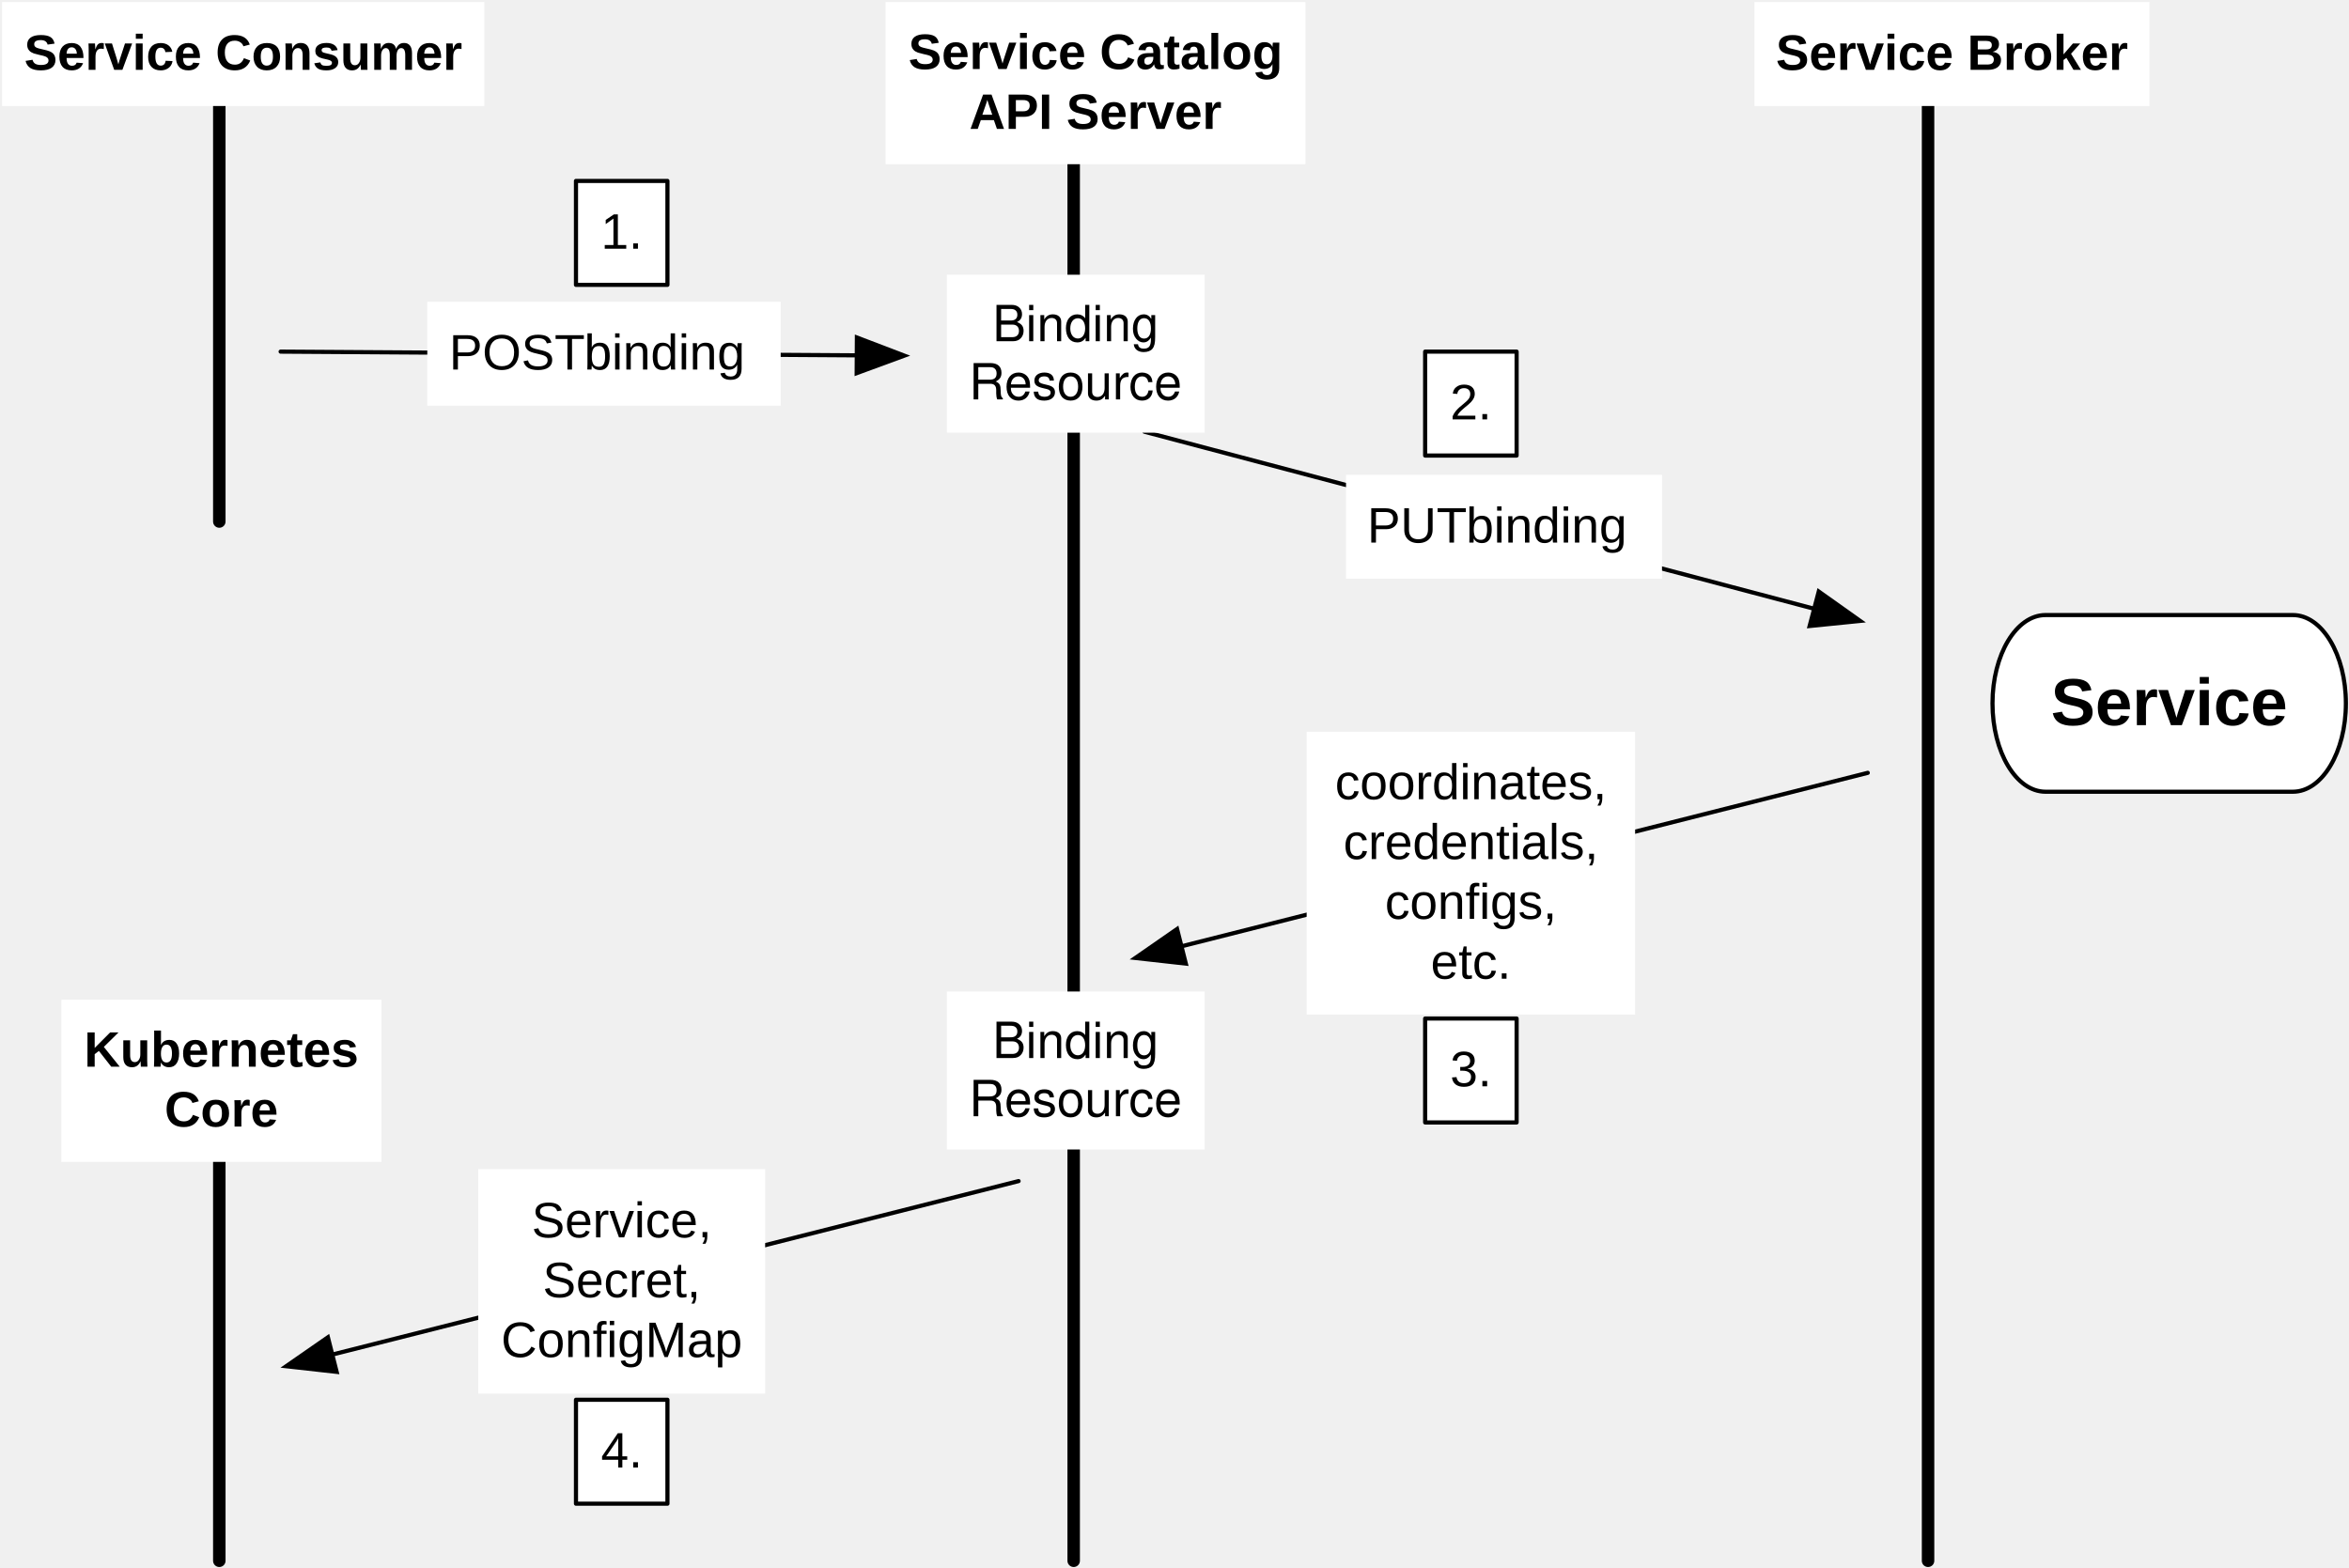
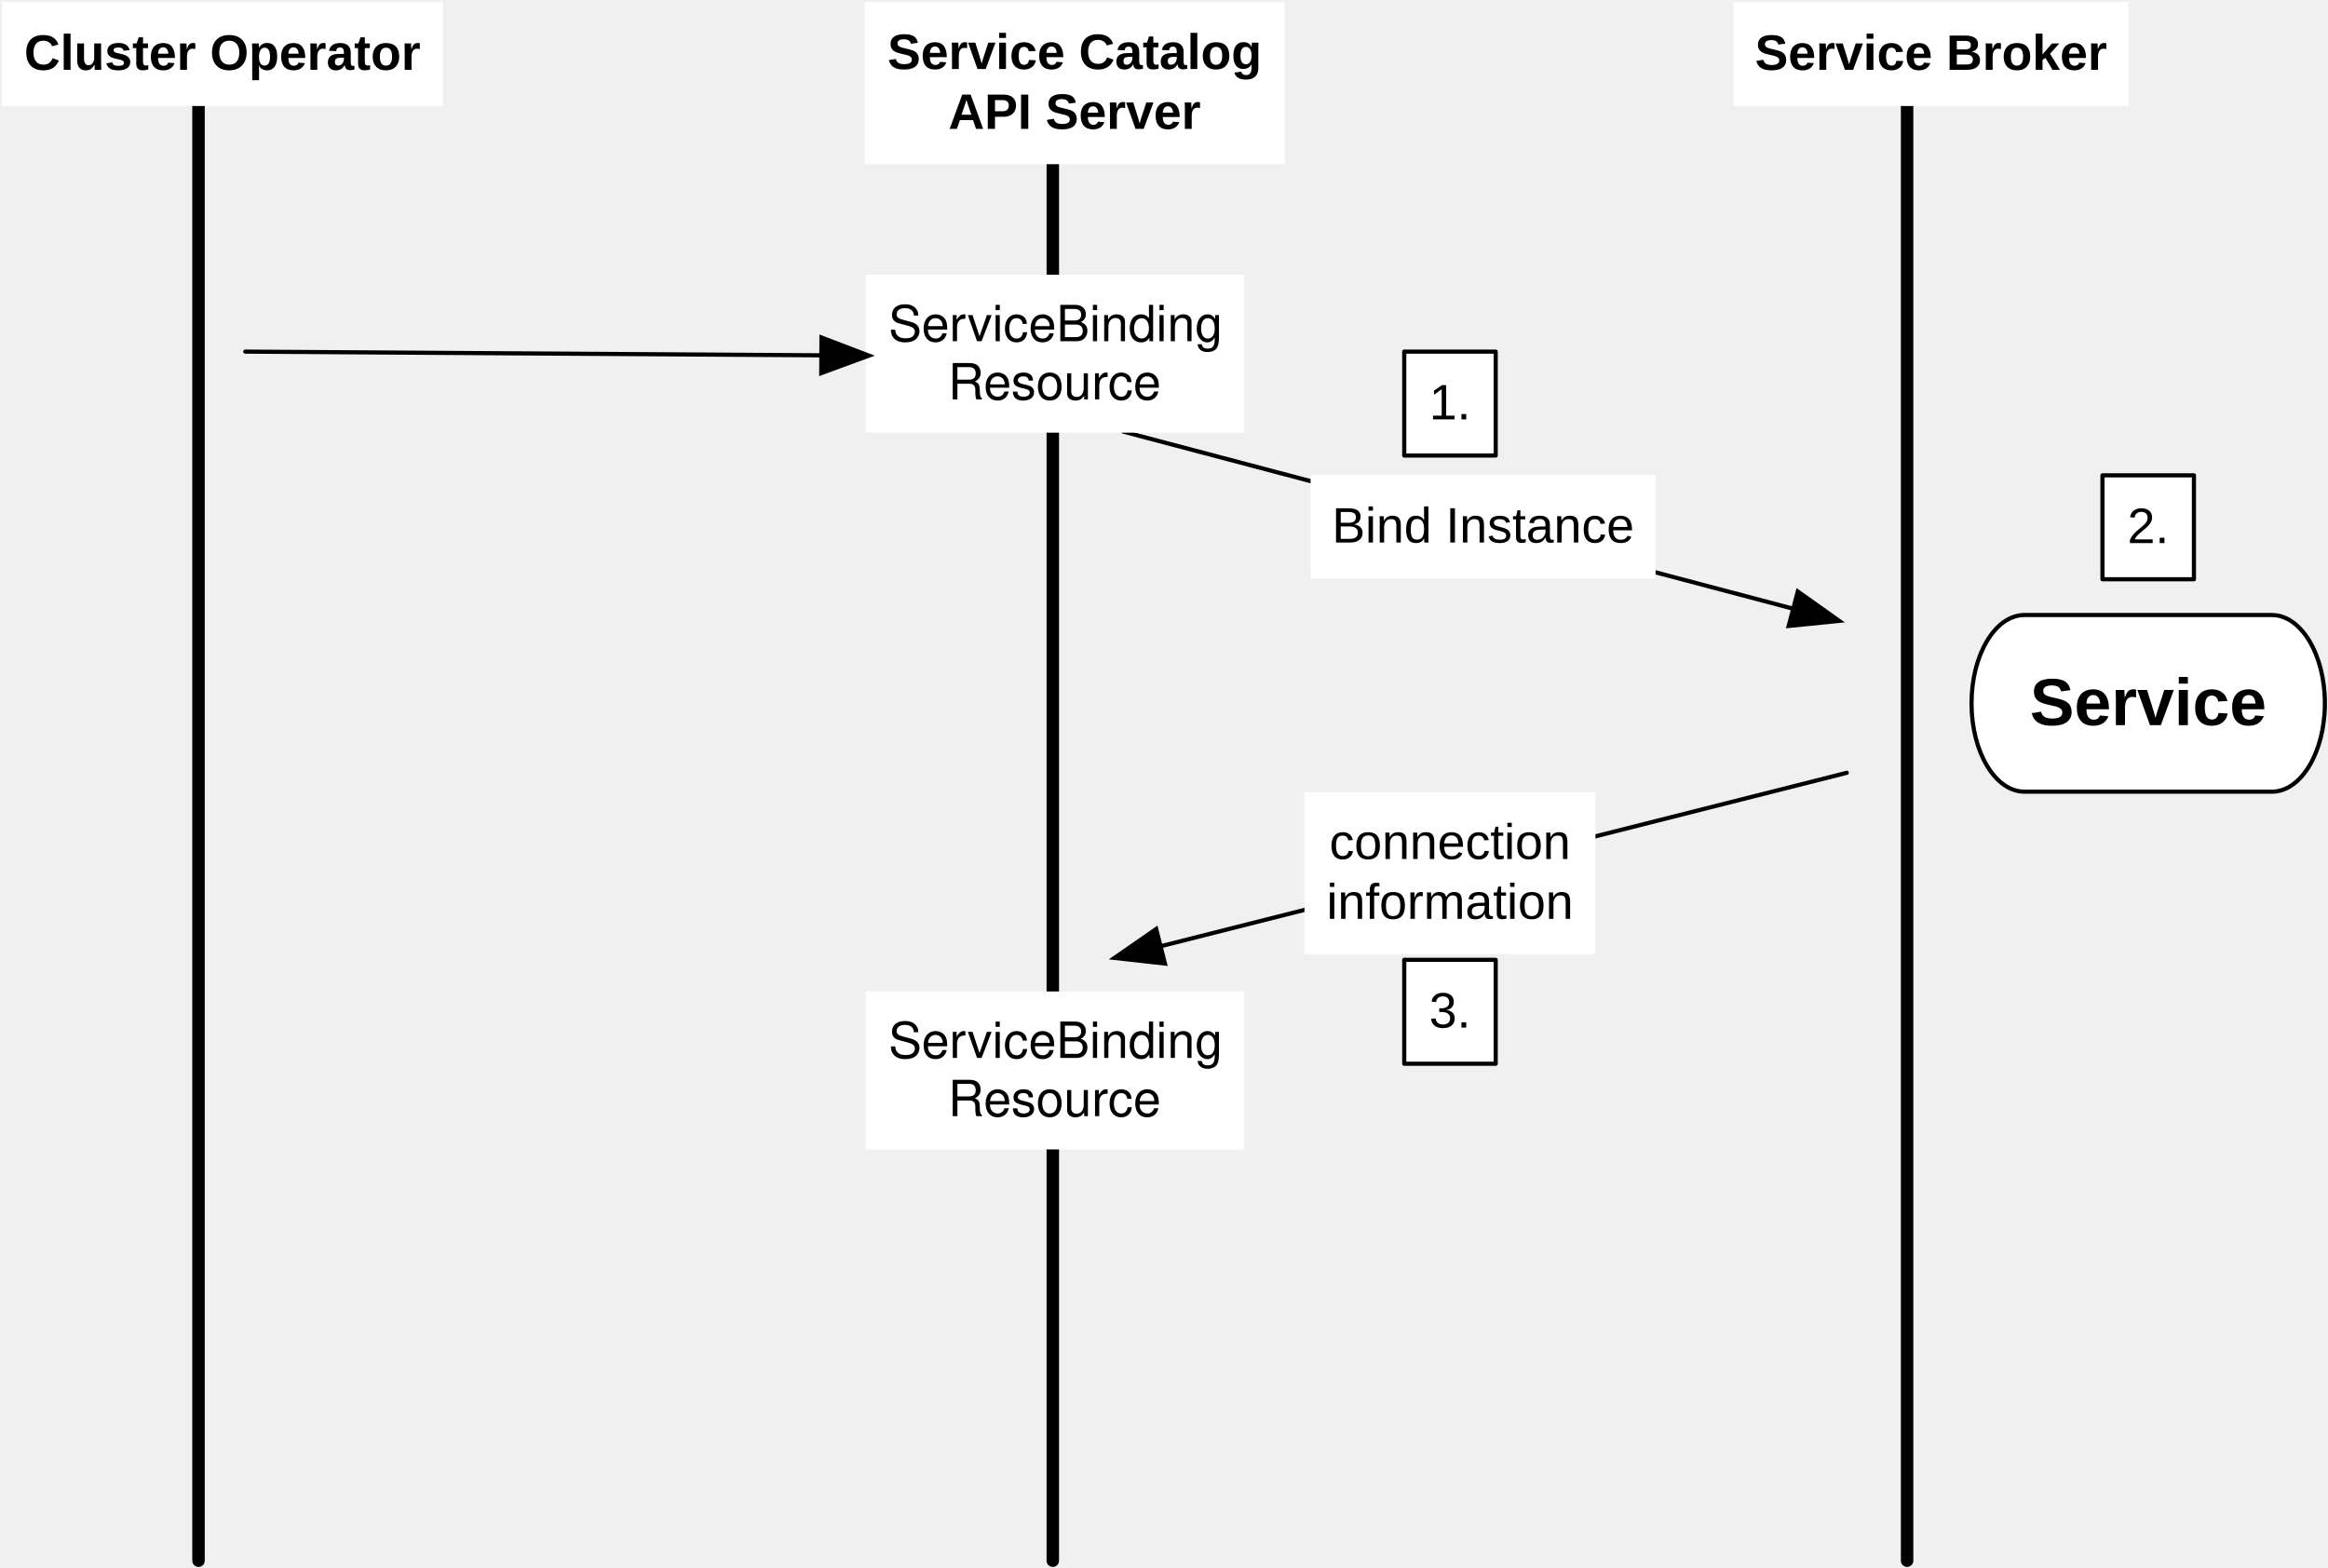
- <svg xmlns="http://www.w3.org/2000/svg" xmlns:xlink="http://www.w3.org/1999/xlink" version="1.1" viewBox="66 1472 565 377" width="565pt" height="377pt">
+ <svg xmlns="http://www.w3.org/2000/svg" xmlns:xlink="http://www.w3.org/1999/xlink" version="1.1" viewBox="71 1472 560 377" width="560pt" height="377pt">
  <defs>
    <filter id="Shadow" filterUnits="userSpaceOnUse">
      <feGaussianBlur in="SourceAlpha" result="blur" stdDeviation="1.308" />
      <feOffset in="blur" result="offset" dx="0" dy="2" />
      <feFlood flood-color="black" flood-opacity=".5" result="flood" />
      <feComposite in="flood" in2="offset" operator="in" />
    </filter>
    <marker orient="auto" overflow="visible" markerUnits="strokeWidth" id="FilledArrow_Marker" viewBox="-1 -6 14 12" markerWidth="14" markerHeight="12" color="black">
      <g>
        <path d="M 11.429 0 L 0 -4.286 L 0 4.286 Z" fill="currentColor" stroke="currentColor" stroke-width="1" />
      </g>
    </marker>
    <font-face font-family="Arial" font-size="12" panose-1="2 11 6 4 2 2 2 2 2 4" units-per-em="1000" underline-position="-105.957" underline-thickness="73.242" slope="0" x-height="518.555" cap-height="716.309" ascent="905.273" descent="-211.914" font-weight="500">
      <font-face-src>
        <font-face-name name="ArialMT" />
      </font-face-src>
    </font-face>
    <font-face font-family="Helvetica" font-size="12" units-per-em="1000" underline-position="-75.684" underline-thickness="49.316" slope="0" x-height="522.949" cap-height="717.285" ascent="770.019" descent="-229.98" font-weight="500">
      <font-face-src>
        <font-face-name name="Helvetica" />
      </font-face-src>
    </font-face>
    <font-face font-family="Arial" font-size="12" panose-1="2 11 7 4 2 2 2 2 2 4" units-per-em="1000" underline-position="-105.957" underline-thickness="104.98" slope="0" x-height="518.555" cap-height="715.82" ascent="905.273" descent="-211.914" font-weight="bold">
      <font-face-src>
        <font-face-name name="Arial-BoldMT" />
      </font-face-src>
    </font-face>
    <font-face font-family="Arial" font-size="16" panose-1="2 11 7 4 2 2 2 2 2 4" units-per-em="1000" underline-position="-105.957" underline-thickness="104.98" slope="0" x-height="518.555" cap-height="715.82" ascent="905.273" descent="-211.914" font-weight="bold">
      <font-face-src>
        <font-face-name name="Arial-BoldMT" />
      </font-face-src>
    </font-face>
  </defs>
  <g stroke="none" stroke-opacity="1" stroke-dasharray="none" fill="none" fill-opacity="1">
    <g>
      <g>
-         <xlink:use xlink:href="#id125_Graphic" filter="url(#Shadow)" />
        <xlink:use xlink:href="#id126_Graphic" filter="url(#Shadow)" />
        <xlink:use xlink:href="#id134_Graphic" filter="url(#Shadow)" />
-         <xlink:use xlink:href="#id129_Graphic" filter="url(#Shadow)" />
+         <xlink:use xlink:href="#id189_Graphic" filter="url(#Shadow)" />
      </g>
-       <line x1="118.75" y1="1497.456" x2="118.75" y2="1597.456" stroke="black" stroke-linecap="round" stroke-linejoin="round" stroke-width="3" />
+       <line x1="118.75" y1="1497.456" x2="118.75" y2="1847.456" stroke="black" stroke-linecap="round" stroke-linejoin="round" stroke-width="3" />
      <line x1="324.25" y1="1497.456" x2="324.25" y2="1847.456" stroke="black" stroke-linecap="round" stroke-linejoin="round" stroke-width="3" />
      <line x1="529.75" y1="1497.456" x2="529.75" y2="1847.456" stroke="black" stroke-linecap="round" stroke-linejoin="round" stroke-width="3" />
      <line x1="341.25" y1="1575.85" x2="502.364" y2="1618.443" marker-end="url(#FilledArrow_Marker)" stroke="black" stroke-linecap="round" stroke-linejoin="round" stroke-width="1" />
-       <rect x="389.756" y="1586.219" width="76" height="25" fill="white" />
-       <text transform="translate(394.7558 1591.523)" fill="black">
-         <tspan font-family="Arial" font-size="12" font-weight="500" x=".091" y="11" textLength="24">PUT</tspan>
-         <tspan font-family="Arial" font-size="12" font-weight="500" x="23.874" y="11" textLength="42.035"> binding</tspan>
+       <rect x="386.256" y="1586.219" width="83" height="25" fill="white" />
+       <text transform="translate(391.2558 1591.523)" fill="black">
+         <tspan font-family="Arial" font-size="12" font-weight="500" x=".143" y="11" textLength="72.715">Bind Instance</tspan>
      </text>
      <line x1="515.25" y1="1657.911" x2="350.172" y2="1699.644" marker-end="url(#FilledArrow_Marker)" stroke="black" stroke-linecap="round" stroke-linejoin="round" stroke-width="1" />
-       <rect x="380.289" y="1648.044" width="79" height="68" fill="white" />
-       <text transform="translate(385.2893 1653.259)" fill="black">
-         <tspan font-family="Arial" font-size="12" font-weight="500" x="1.813" y="11" textLength="68.707">coordinates, </tspan>
-         <tspan font-family="Arial" font-size="12" font-weight="500" x="3.817" y="25.393" textLength="61.365">credentials,</tspan>
-         <tspan font-family="Arial" font-size="12" font-weight="500" x="13.822" y="39.785" textLength="41.355">configs,</tspan>
-         <tspan font-family="Arial" font-size="12" font-weight="500" x="24.829" y="54.178" textLength="19.342">etc.</tspan>
+       <rect x="384.789" y="1662.544" width="70" height="39" fill="white" />
+       <text transform="translate(389.7893 1667.651)" fill="black">
+         <tspan font-family="Arial" font-size="12" font-weight="500" x=".979" y="11" textLength="58.043">connection</tspan>
+         <tspan font-family="Arial" font-size="12" font-weight="500" x=".319" y="25.393" textLength="59.361">information</tspan>
      </text>
-       <rect x="293.75" y="1710.515" width="62" height="38" fill="white" />
-       <text transform="translate(298.75 1715.515)" fill="black">
-         <tspan font-family="Helvetica" font-size="12" font-weight="500" x="5.984" y="11" textLength="40.031">Binding</tspan>
-         <tspan font-family="Helvetica" font-size="12" font-weight="500" x=".321" y="25" textLength="51.357">Resource</tspan>
+       <rect x="279.25" y="1710.515" width="91" height="38" fill="white" />
+       <text transform="translate(284.25 1715.515)" fill="black">
+         <tspan font-family="Helvetica" font-size="12" font-weight="500" x=".478" y="11" textLength="80.045">ServiceBinding</tspan>
+         <tspan font-family="Helvetica" font-size="12" font-weight="500" x="14.821" y="25" textLength="51.357">Resource</tspan>
      </text>
-       <rect x="293.75" y="1538.087" width="62" height="38" fill="white" />
-       <text transform="translate(298.75 1543.087)" fill="black">
-         <tspan font-family="Helvetica" font-size="12" font-weight="500" x="5.984" y="11" textLength="40.031">Binding</tspan>
-         <tspan font-family="Helvetica" font-size="12" font-weight="500" x=".321" y="25" textLength="51.357">Resource</tspan>
+       <rect x="279.25" y="1538.087" width="91" height="38" fill="white" />
+       <text transform="translate(284.25 1543.087)" fill="black">
+         <tspan font-family="Helvetica" font-size="12" font-weight="500" x=".478" y="11" textLength="80.045">ServiceBinding</tspan>
+         <tspan font-family="Helvetica" font-size="12" font-weight="500" x="14.821" y="25" textLength="51.357">Resource</tspan>
      </text>
-       <line x1="133.5" y1="1556.587" x2="272.081" y2="1557.479" marker-end="url(#FilledArrow_Marker)" stroke="black" stroke-linecap="round" stroke-linejoin="round" stroke-width="1" />
-       <rect x="168.776" y="1544.588" width="85" height="25" fill="white" />
-       <text transform="translate(173.7759 1549.891)" fill="black">
-         <tspan font-family="Arial" font-size="12" font-weight="500" x=".255" y="11" textLength="32.672">POST</tspan>
-         <tspan font-family="Arial" font-size="12" font-weight="500" x="32.71" y="11" textLength="42.035"> binding</tspan>
-       </text>
-       <line x1="311" y1="1756.12" x2="145.922" y2="1797.853" marker-end="url(#FilledArrow_Marker)" stroke="black" stroke-linecap="round" stroke-linejoin="round" stroke-width="1" />
-       <rect x="181.039" y="1753.253" width="69" height="54" fill="white" />
-       <text transform="translate(186.0393 1758.664)" fill="black">
-         <tspan font-family="Arial" font-size="12" font-weight="500" x="7.826" y="11" textLength="43.348">Service,</tspan>
-         <tspan font-family="Arial" font-size="12" font-weight="500" x="10.492" y="25.393" textLength="38.016">Secret,</tspan>
-         <tspan font-family="Arial" font-size="12" font-weight="500" x=".484" y="39.785" textLength="58.031">ConfigMap</tspan>
-       </text>
+       <line x1="130" y1="1556.587" x2="268.581" y2="1557.479" marker-end="url(#FilledArrow_Marker)" stroke="black" stroke-linecap="round" stroke-linejoin="round" stroke-width="1" />
      <rect x="279" y="1472.5" width="101" height="39" fill="white" />
      <text transform="translate(284 1477.607)" fill="black">
        <tspan font-family="Arial" font-size="12" font-weight="bold" x=".479" y="11" textLength="90.041">Service Catalog</tspan>
        <tspan font-family="Arial" font-size="12" font-weight="bold" x="15.148" y="25.393" textLength="60.703">API Server</tspan>
      </text>
      <rect x="488" y="1472.5" width="95" height="25" fill="white" />
      <text transform="translate(493 1477.804)" fill="black">
        <tspan font-family="Arial" font-size="12" font-weight="bold" x=".14" y="11" textLength="84.721">Service Broker</tspan>
      </text>
-       <rect x="66.5" y="1472.5" width="116" height="25" fill="white" />
-       <text transform="translate(71.5 1477.804)" fill="black">
-         <tspan font-family="Arial" font-size="12" font-weight="bold" x=".31" y="11" textLength="105.381">Service Consumer</tspan>
+       <rect x="71.5" y="1472.5" width="106" height="25" fill="white" />
+       <text transform="translate(76.5 1477.804)" fill="black">
+         <tspan font-family="Arial" font-size="12" font-weight="bold" x=".322" y="11" textLength="95.355">Cluster Operator</tspan>
      </text>
-       <line x1="118.75" y1="1737.456" x2="118.75" y2="1847.456" stroke="black" stroke-linecap="round" stroke-linejoin="round" stroke-width="3" />
-       <rect x="80.75" y="1712.5" width="77" height="39" fill="white" />
-       <text transform="translate(85.75 1717.607)" fill="black">
-         <tspan font-family="Arial" font-size="12" font-weight="bold" x=".491" y="11" textLength="66.018">Kubernetes</tspan>
-         <tspan font-family="Arial" font-size="12" font-weight="bold" x="19.83" y="25.393" textLength="27.34">Core</tspan>
-       </text>
-       <g id="id125_Graphic">
-         <rect x="204.539" y="1515.523" width="22" height="25" fill="white" />
-         <rect x="204.539" y="1515.523" width="22" height="25" stroke="black" stroke-linecap="round" stroke-linejoin="round" stroke-width="1" />
-         <text transform="translate(209.5393 1520.827)" fill="black">
-           <tspan font-family="Arial" font-size="12" font-weight="500" x=".996" y="11" textLength="10.008">1.</tspan>
-         </text>
-       </g>
      <g id="id126_Graphic">
        <rect x="408.789" y="1556.587" width="22" height="25" fill="white" />
        <rect x="408.789" y="1556.587" width="22" height="25" stroke="black" stroke-linecap="round" stroke-linejoin="round" stroke-width="1" />
        <text transform="translate(413.7893 1561.89)" fill="black">
-           <tspan font-family="Arial" font-size="12" font-weight="500" x=".996" y="11" textLength="10.008">2.</tspan>
+           <tspan font-family="Arial" font-size="12" font-weight="500" x=".996" y="11" textLength="10.008">1.</tspan>
        </text>
      </g>
      <g id="id134_Graphic">
-         <rect x="408.789" y="1717.015" width="22" height="25" fill="white" />
-         <rect x="408.789" y="1717.015" width="22" height="25" stroke="black" stroke-linecap="round" stroke-linejoin="round" stroke-width="1" />
-         <text transform="translate(413.7893 1722.319)" fill="black">
+         <rect x="408.789" y="1702.911" width="22" height="25" fill="white" />
+         <rect x="408.789" y="1702.911" width="22" height="25" stroke="black" stroke-linecap="round" stroke-linejoin="round" stroke-width="1" />
+         <text transform="translate(413.7893 1708.214)" fill="black">
          <tspan font-family="Arial" font-size="12" font-weight="500" x=".996" y="11" textLength="10.008">3.</tspan>
        </text>
      </g>
      <path d="M 558 1619.956 L 617.5 1619.956 C 624.538 1619.956 630.25 1629.476 630.25 1641.206 C 630.25 1652.936 624.538 1662.456 617.5 1662.456 L 558 1662.456 C 550.962 1662.456 545.25 1652.936 545.25 1641.206 C 545.25 1629.476 550.962 1619.956 558 1619.956" fill="white" />
      <path d="M 558 1619.956 L 617.5 1619.956 C 624.538 1619.956 630.25 1629.476 630.25 1641.206 C 630.25 1652.936 624.538 1662.456 617.5 1662.456 L 558 1662.456 C 550.962 1662.456 545.25 1652.936 545.25 1641.206 C 545.25 1629.476 550.962 1619.956 558 1619.956" stroke="black" stroke-linecap="round" stroke-linejoin="round" stroke-width="1" />
      <text transform="translate(558.75 1632.444)" fill="black">
        <tspan font-family="Arial" font-size="16" font-weight="bold" x=".531" y="14" textLength="56.938">Service</tspan>
      </text>
-       <g id="id129_Graphic">
-         <rect x="204.539" y="1808.724" width="22" height="25" fill="white" />
-         <rect x="204.539" y="1808.724" width="22" height="25" stroke="black" stroke-linecap="round" stroke-linejoin="round" stroke-width="1" />
-         <text transform="translate(209.5393 1814.028)" fill="black">
-           <tspan font-family="Arial" font-size="12" font-weight="500" x=".996" y="11" textLength="10.008">4.</tspan>
+       <g id="id189_Graphic">
+         <rect x="576.75" y="1586.35" width="22" height="25" fill="white" />
+         <rect x="576.75" y="1586.35" width="22" height="25" stroke="black" stroke-linecap="round" stroke-linejoin="round" stroke-width="1" />
+         <text transform="translate(581.75 1591.653)" fill="black">
+           <tspan font-family="Arial" font-size="12" font-weight="500" x=".996" y="11" textLength="10.008">2.</tspan>
        </text>
      </g>
    </g>
  </g>
</svg>
